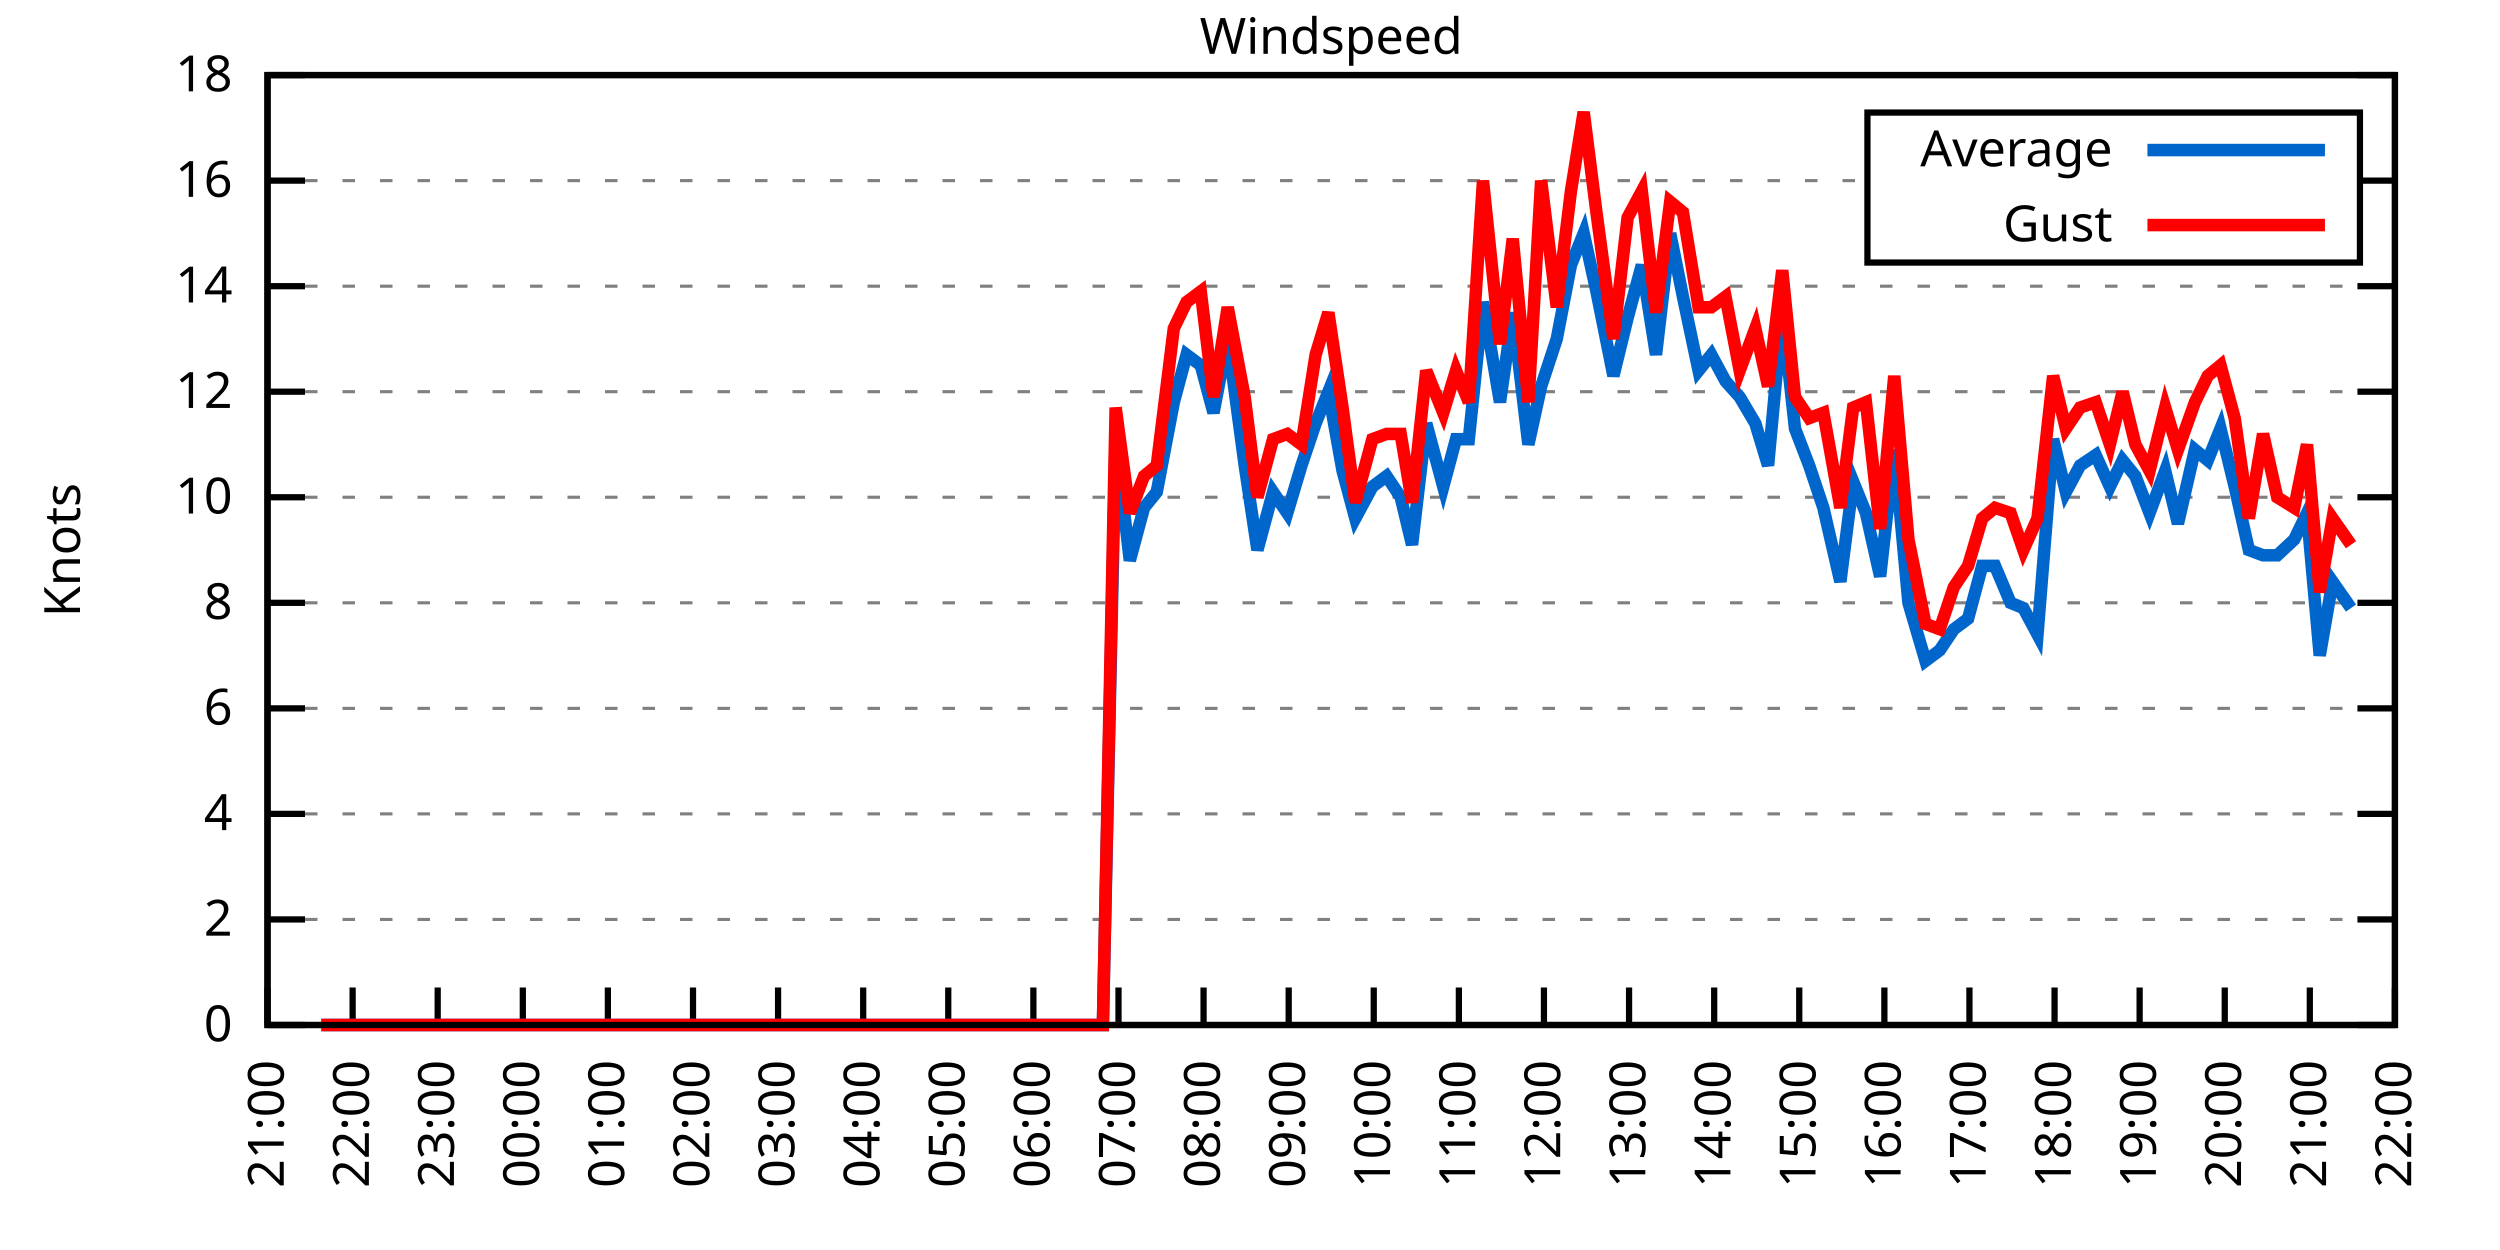
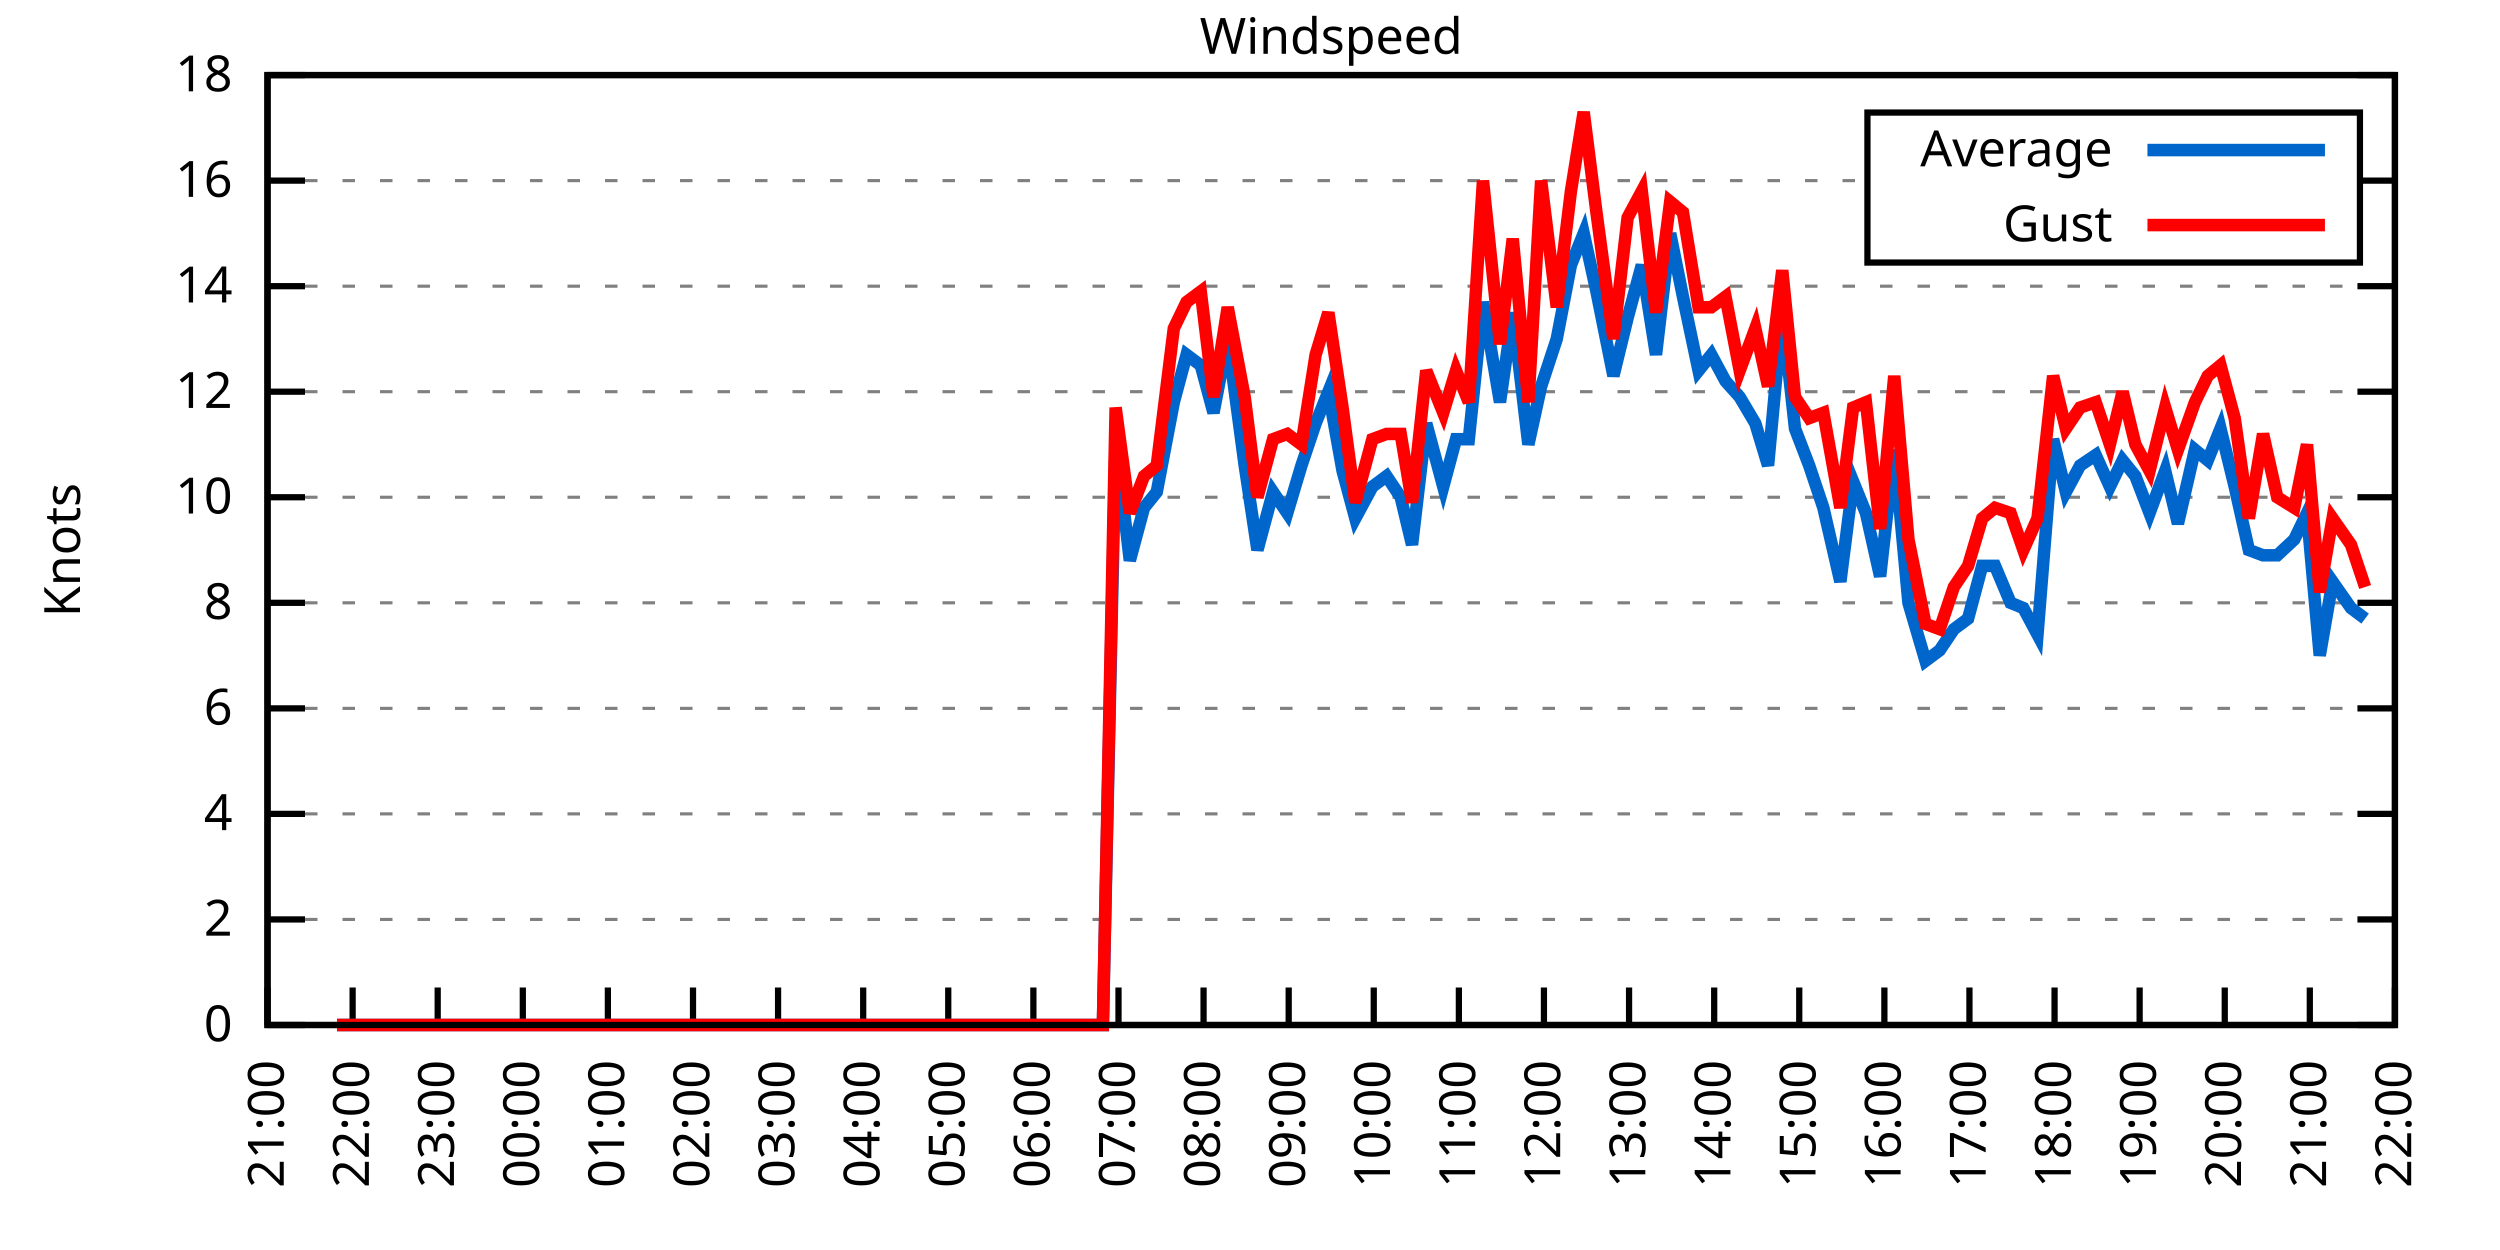
<svg xmlns="http://www.w3.org/2000/svg" xmlns:xlink="http://www.w3.org/1999/xlink" width="400" height="200" viewBox="0 0 400 200">
  <g id="gnuplot_canvas">
    <rect x="0" y="0" width="400" height="200" fill="none" />
    <defs>
      <circle id="gpDot" r="0.5" stroke-width="0.5" stroke="currentColor" />
      <path id="gpPt0" stroke-width="0.333" stroke="currentColor" d="M-1,0 h2 M0,-1 v2" />
      <path id="gpPt1" stroke-width="0.333" stroke="currentColor" d="M-1,-1 L1,1 M1,-1 L-1,1" />
      <path id="gpPt2" stroke-width="0.333" stroke="currentColor" d="M-1,0 L1,0 M0,-1 L0,1 M-1,-1 L1,1 M-1,1 L1,-1" />
      <rect id="gpPt3" stroke-width="0.333" stroke="currentColor" x="-1" y="-1" width="2" height="2" />
      <rect id="gpPt4" stroke-width="0.333" stroke="currentColor" fill="currentColor" x="-1" y="-1" width="2" height="2" />
      <circle id="gpPt5" stroke-width="0.333" stroke="currentColor" cx="0" cy="0" r="1" />
      <use xlink:href="#gpPt5" id="gpPt6" fill="currentColor" stroke="none" />
      <path id="gpPt7" stroke-width="0.333" stroke="currentColor" d="M0,-1.33 L-1.33,0.67 L1.33,0.67 z" />
      <use xlink:href="#gpPt7" id="gpPt8" fill="currentColor" stroke="none" />
      <use xlink:href="#gpPt7" id="gpPt9" stroke="currentColor" transform="rotate(180)" />
      <use xlink:href="#gpPt9" id="gpPt10" fill="currentColor" stroke="none" />
      <use xlink:href="#gpPt3" id="gpPt11" stroke="currentColor" transform="rotate(45)" />
      <use xlink:href="#gpPt11" id="gpPt12" fill="currentColor" stroke="none" />
      <path id="gpPt13" stroke-width="0.333" stroke="currentColor" d="M0,1.330 L1.265,0.411 L0.782,-1.067 L-0.782,-1.076 L-1.265,0.411 z" />
      <use xlink:href="#gpPt13" id="gpPt14" fill="currentColor" stroke="none" />
      <filter id="textbox" filterUnits="objectBoundingBox" x="0" y="0" height="1" width="1">
        <feFlood flood-color="white" flood-opacity="1" result="bgnd" />
        <feComposite in="SourceGraphic" in2="bgnd" operator="atop" />
      </filter>
      <filter id="greybox" filterUnits="objectBoundingBox" x="0" y="0" height="1" width="1">
        <feFlood flood-color="lightgrey" flood-opacity="1" result="grey" />
        <feComposite in="SourceGraphic" in2="grey" operator="atop" />
      </filter>
    </defs>
    <g fill="none" color="white" stroke="currentColor" stroke-width="1.00" stroke-linecap="butt" stroke-linejoin="miter">
</g>
    <g fill="none" color="black" stroke="currentColor" stroke-width="1.00" stroke-linecap="butt" stroke-linejoin="miter">
      <g stroke="none" shape-rendering="crispEdges">
        <polygon fill="rgb(255, 255, 255)" points="42.80,164.00 383.18,164.00 383.18,12.02 42.80,12.02 " />
      </g>
    </g>
    <g fill="none" color="black" stroke="currentColor" stroke-width="1.00" stroke-linecap="butt" stroke-linejoin="miter">
</g>
    <g fill="none" color="black" stroke="black" stroke-width="0.50" stroke-linecap="butt" stroke-linejoin="miter">
</g>
    <g fill="none" color="gray" stroke="currentColor" stroke-width="0.50" stroke-linecap="butt" stroke-linejoin="miter">
      <path stroke="gray" stroke-dasharray="2,4" class="gridline" d="M42.80,164.00 L383.19,164.00  " />
    </g>
    <g fill="none" color="gray" stroke="gray" stroke-width="1.00" stroke-linecap="butt" stroke-linejoin="miter">
</g>
    <g fill="none" color="black" stroke="currentColor" stroke-width="1.00" stroke-linecap="butt" stroke-linejoin="miter">
      <path stroke="black" d="M42.80,164.00 L48.80,164.00 M383.19,164.00 L377.19,164.00  " />
      <g transform="translate(37.20,166.60)" stroke="none" fill="black" font-family="Sans" font-size="8.00" text-anchor="end">
        <text>
          <tspan font-family="Sans"> 0</tspan>
        </text>
      </g>
    </g>
    <g fill="none" color="black" stroke="currentColor" stroke-width="1.00" stroke-linecap="butt" stroke-linejoin="miter">
</g>
    <g fill="none" color="black" stroke="black" stroke-width="0.50" stroke-linecap="butt" stroke-linejoin="miter">
</g>
    <g fill="none" color="gray" stroke="currentColor" stroke-width="0.50" stroke-linecap="butt" stroke-linejoin="miter">
      <path stroke="gray" stroke-dasharray="2,4" class="gridline" d="M42.80,147.11 L383.19,147.11  " />
    </g>
    <g fill="none" color="gray" stroke="gray" stroke-width="1.00" stroke-linecap="butt" stroke-linejoin="miter">
</g>
    <g fill="none" color="black" stroke="currentColor" stroke-width="1.00" stroke-linecap="butt" stroke-linejoin="miter">
      <path stroke="black" d="M42.80,147.11 L48.80,147.11 M383.19,147.11 L377.19,147.11  " />
      <g transform="translate(37.20,149.71)" stroke="none" fill="black" font-family="Sans" font-size="8.00" text-anchor="end">
        <text>
          <tspan font-family="Sans"> 2</tspan>
        </text>
      </g>
    </g>
    <g fill="none" color="black" stroke="currentColor" stroke-width="1.00" stroke-linecap="butt" stroke-linejoin="miter">
</g>
    <g fill="none" color="black" stroke="black" stroke-width="0.50" stroke-linecap="butt" stroke-linejoin="miter">
</g>
    <g fill="none" color="gray" stroke="currentColor" stroke-width="0.50" stroke-linecap="butt" stroke-linejoin="miter">
      <path stroke="gray" stroke-dasharray="2,4" class="gridline" d="M42.80,130.22 L383.19,130.22  " />
    </g>
    <g fill="none" color="gray" stroke="gray" stroke-width="1.00" stroke-linecap="butt" stroke-linejoin="miter">
</g>
    <g fill="none" color="black" stroke="currentColor" stroke-width="1.00" stroke-linecap="butt" stroke-linejoin="miter">
      <path stroke="black" d="M42.80,130.22 L48.80,130.22 M383.19,130.22 L377.19,130.22  " />
      <g transform="translate(37.20,132.82)" stroke="none" fill="black" font-family="Sans" font-size="8.00" text-anchor="end">
        <text>
          <tspan font-family="Sans"> 4</tspan>
        </text>
      </g>
    </g>
    <g fill="none" color="black" stroke="currentColor" stroke-width="1.00" stroke-linecap="butt" stroke-linejoin="miter">
</g>
    <g fill="none" color="black" stroke="black" stroke-width="0.50" stroke-linecap="butt" stroke-linejoin="miter">
</g>
    <g fill="none" color="gray" stroke="currentColor" stroke-width="0.50" stroke-linecap="butt" stroke-linejoin="miter">
      <path stroke="gray" stroke-dasharray="2,4" class="gridline" d="M42.80,113.34 L383.19,113.34  " />
    </g>
    <g fill="none" color="gray" stroke="gray" stroke-width="1.00" stroke-linecap="butt" stroke-linejoin="miter">
</g>
    <g fill="none" color="black" stroke="currentColor" stroke-width="1.00" stroke-linecap="butt" stroke-linejoin="miter">
      <path stroke="black" d="M42.80,113.34 L48.80,113.34 M383.19,113.34 L377.19,113.34  " />
      <g transform="translate(37.20,115.94)" stroke="none" fill="black" font-family="Sans" font-size="8.00" text-anchor="end">
        <text>
          <tspan font-family="Sans"> 6</tspan>
        </text>
      </g>
    </g>
    <g fill="none" color="black" stroke="currentColor" stroke-width="1.00" stroke-linecap="butt" stroke-linejoin="miter">
</g>
    <g fill="none" color="black" stroke="black" stroke-width="0.50" stroke-linecap="butt" stroke-linejoin="miter">
</g>
    <g fill="none" color="gray" stroke="currentColor" stroke-width="0.50" stroke-linecap="butt" stroke-linejoin="miter">
      <path stroke="gray" stroke-dasharray="2,4" class="gridline" d="M42.80,96.45 L383.19,96.45  " />
    </g>
    <g fill="none" color="gray" stroke="gray" stroke-width="1.00" stroke-linecap="butt" stroke-linejoin="miter">
</g>
    <g fill="none" color="black" stroke="currentColor" stroke-width="1.00" stroke-linecap="butt" stroke-linejoin="miter">
      <path stroke="black" d="M42.80,96.45 L48.80,96.45 M383.19,96.45 L377.19,96.45  " />
      <g transform="translate(37.20,99.05)" stroke="none" fill="black" font-family="Sans" font-size="8.00" text-anchor="end">
        <text>
          <tspan font-family="Sans"> 8</tspan>
        </text>
      </g>
    </g>
    <g fill="none" color="black" stroke="currentColor" stroke-width="1.00" stroke-linecap="butt" stroke-linejoin="miter">
</g>
    <g fill="none" color="black" stroke="black" stroke-width="0.50" stroke-linecap="butt" stroke-linejoin="miter">
</g>
    <g fill="none" color="gray" stroke="currentColor" stroke-width="0.50" stroke-linecap="butt" stroke-linejoin="miter">
      <path stroke="gray" stroke-dasharray="2,4" class="gridline" d="M42.80,79.56 L383.19,79.56  " />
    </g>
    <g fill="none" color="gray" stroke="gray" stroke-width="1.00" stroke-linecap="butt" stroke-linejoin="miter">
</g>
    <g fill="none" color="black" stroke="currentColor" stroke-width="1.00" stroke-linecap="butt" stroke-linejoin="miter">
      <path stroke="black" d="M42.80,79.56 L48.80,79.56 M383.19,79.56 L377.19,79.56  " />
      <g transform="translate(37.20,82.16)" stroke="none" fill="black" font-family="Sans" font-size="8.00" text-anchor="end">
        <text>
          <tspan font-family="Sans"> 10</tspan>
        </text>
      </g>
    </g>
    <g fill="none" color="black" stroke="currentColor" stroke-width="1.00" stroke-linecap="butt" stroke-linejoin="miter">
</g>
    <g fill="none" color="black" stroke="black" stroke-width="0.50" stroke-linecap="butt" stroke-linejoin="miter">
</g>
    <g fill="none" color="gray" stroke="currentColor" stroke-width="0.50" stroke-linecap="butt" stroke-linejoin="miter">
      <path stroke="gray" stroke-dasharray="2,4" class="gridline" d="M42.80,62.67 L383.19,62.67  " />
    </g>
    <g fill="none" color="gray" stroke="gray" stroke-width="1.00" stroke-linecap="butt" stroke-linejoin="miter">
</g>
    <g fill="none" color="black" stroke="currentColor" stroke-width="1.00" stroke-linecap="butt" stroke-linejoin="miter">
      <path stroke="black" d="M42.80,62.67 L48.80,62.67 M383.19,62.67 L377.19,62.67  " />
      <g transform="translate(37.20,65.27)" stroke="none" fill="black" font-family="Sans" font-size="8.00" text-anchor="end">
        <text>
          <tspan font-family="Sans"> 12</tspan>
        </text>
      </g>
    </g>
    <g fill="none" color="black" stroke="currentColor" stroke-width="1.00" stroke-linecap="butt" stroke-linejoin="miter">
</g>
    <g fill="none" color="black" stroke="black" stroke-width="0.50" stroke-linecap="butt" stroke-linejoin="miter">
</g>
    <g fill="none" color="gray" stroke="currentColor" stroke-width="0.50" stroke-linecap="butt" stroke-linejoin="miter">
      <path stroke="gray" stroke-dasharray="2,4" class="gridline" d="M42.80,45.79 L383.19,45.79  " />
    </g>
    <g fill="none" color="gray" stroke="gray" stroke-width="1.00" stroke-linecap="butt" stroke-linejoin="miter">
</g>
    <g fill="none" color="black" stroke="currentColor" stroke-width="1.00" stroke-linecap="butt" stroke-linejoin="miter">
      <path stroke="black" d="M42.80,45.79 L48.80,45.79 M383.19,45.79 L377.19,45.79  " />
      <g transform="translate(37.20,48.39)" stroke="none" fill="black" font-family="Sans" font-size="8.00" text-anchor="end">
        <text>
          <tspan font-family="Sans"> 14</tspan>
        </text>
      </g>
    </g>
    <g fill="none" color="black" stroke="currentColor" stroke-width="1.00" stroke-linecap="butt" stroke-linejoin="miter">
</g>
    <g fill="none" color="black" stroke="black" stroke-width="0.50" stroke-linecap="butt" stroke-linejoin="miter">
</g>
    <g fill="none" color="gray" stroke="currentColor" stroke-width="0.50" stroke-linecap="butt" stroke-linejoin="miter">
      <path stroke="gray" stroke-dasharray="2,4" class="gridline" d="M42.80,28.90 L298.79,28.90 M377.59,28.90 L383.19,28.90  " />
    </g>
    <g fill="none" color="gray" stroke="gray" stroke-width="1.00" stroke-linecap="butt" stroke-linejoin="miter">
</g>
    <g fill="none" color="black" stroke="currentColor" stroke-width="1.00" stroke-linecap="butt" stroke-linejoin="miter">
      <path stroke="black" d="M42.80,28.90 L48.80,28.90 M383.19,28.90 L377.19,28.90  " />
      <g transform="translate(37.20,31.50)" stroke="none" fill="black" font-family="Sans" font-size="8.00" text-anchor="end">
        <text>
          <tspan font-family="Sans"> 16</tspan>
        </text>
      </g>
    </g>
    <g fill="none" color="black" stroke="currentColor" stroke-width="1.00" stroke-linecap="butt" stroke-linejoin="miter">
</g>
    <g fill="none" color="black" stroke="black" stroke-width="0.50" stroke-linecap="butt" stroke-linejoin="miter">
</g>
    <g fill="none" color="gray" stroke="currentColor" stroke-width="0.50" stroke-linecap="butt" stroke-linejoin="miter">
      <path stroke="gray" stroke-dasharray="2,4" class="gridline" d="M42.80,12.01 L383.19,12.01  " />
    </g>
    <g fill="none" color="gray" stroke="gray" stroke-width="1.00" stroke-linecap="butt" stroke-linejoin="miter">
</g>
    <g fill="none" color="black" stroke="currentColor" stroke-width="1.00" stroke-linecap="butt" stroke-linejoin="miter">
      <path stroke="black" d="M42.80,12.01 L48.80,12.01 M383.19,12.01 L377.19,12.01  " />
      <g transform="translate(37.20,14.61)" stroke="none" fill="black" font-family="Sans" font-size="8.00" text-anchor="end">
        <text>
          <tspan font-family="Sans"> 18</tspan>
        </text>
      </g>
    </g>
    <g fill="none" color="black" stroke="currentColor" stroke-width="1.00" stroke-linecap="butt" stroke-linejoin="miter">
      <path stroke="black" d="M42.80,164.00 L42.80,158.00  " />
      <g transform="translate(45.40,169.60) rotate(270.00)" stroke="none" fill="black" font-family="Sans" font-size="8.00" text-anchor="end">
        <text>
          <tspan font-family="Sans">21:00</tspan>
        </text>
      </g>
    </g>
    <g fill="none" color="black" stroke="currentColor" stroke-width="1.00" stroke-linecap="butt" stroke-linejoin="miter">
      <path stroke="black" d="M56.42,164.00 L56.42,158.00  " />
      <g transform="translate(59.02,169.60) rotate(270.00)" stroke="none" fill="black" font-family="Sans" font-size="8.00" text-anchor="end">
        <text>
          <tspan font-family="Sans">22:00</tspan>
        </text>
      </g>
    </g>
    <g fill="none" color="black" stroke="currentColor" stroke-width="1.00" stroke-linecap="butt" stroke-linejoin="miter">
      <path stroke="black" d="M70.03,164.00 L70.03,158.00  " />
      <g transform="translate(72.63,169.60) rotate(270.00)" stroke="none" fill="black" font-family="Sans" font-size="8.00" text-anchor="end">
        <text>
          <tspan font-family="Sans">23:00</tspan>
        </text>
      </g>
    </g>
    <g fill="none" color="black" stroke="currentColor" stroke-width="1.00" stroke-linecap="butt" stroke-linejoin="miter">
      <path stroke="black" d="M83.65,164.00 L83.65,158.00  " />
      <g transform="translate(86.25,169.60) rotate(270.00)" stroke="none" fill="black" font-family="Sans" font-size="8.00" text-anchor="end">
        <text>
          <tspan font-family="Sans">00:00</tspan>
        </text>
      </g>
    </g>
    <g fill="none" color="black" stroke="currentColor" stroke-width="1.00" stroke-linecap="butt" stroke-linejoin="miter">
      <path stroke="black" d="M97.26,164.00 L97.26,158.00  " />
      <g transform="translate(99.86,169.60) rotate(270.00)" stroke="none" fill="black" font-family="Sans" font-size="8.00" text-anchor="end">
        <text>
          <tspan font-family="Sans">01:00</tspan>
        </text>
      </g>
    </g>
    <g fill="none" color="black" stroke="currentColor" stroke-width="1.00" stroke-linecap="butt" stroke-linejoin="miter">
      <path stroke="black" d="M110.88,164.00 L110.88,158.00  " />
      <g transform="translate(113.48,169.60) rotate(270.00)" stroke="none" fill="black" font-family="Sans" font-size="8.00" text-anchor="end">
        <text>
          <tspan font-family="Sans">02:00</tspan>
        </text>
      </g>
    </g>
    <g fill="none" color="black" stroke="currentColor" stroke-width="1.00" stroke-linecap="butt" stroke-linejoin="miter">
      <path stroke="black" d="M124.49,164.00 L124.49,158.00  " />
      <g transform="translate(127.09,169.60) rotate(270.00)" stroke="none" fill="black" font-family="Sans" font-size="8.00" text-anchor="end">
        <text>
          <tspan font-family="Sans">03:00</tspan>
        </text>
      </g>
    </g>
    <g fill="none" color="black" stroke="currentColor" stroke-width="1.00" stroke-linecap="butt" stroke-linejoin="miter">
      <path stroke="black" d="M138.11,164.00 L138.11,158.00  " />
      <g transform="translate(140.71,169.60) rotate(270.00)" stroke="none" fill="black" font-family="Sans" font-size="8.00" text-anchor="end">
        <text>
          <tspan font-family="Sans">04:00</tspan>
        </text>
      </g>
    </g>
    <g fill="none" color="black" stroke="currentColor" stroke-width="1.00" stroke-linecap="butt" stroke-linejoin="miter">
      <path stroke="black" d="M151.72,164.00 L151.72,158.00  " />
      <g transform="translate(154.32,169.60) rotate(270.00)" stroke="none" fill="black" font-family="Sans" font-size="8.00" text-anchor="end">
        <text>
          <tspan font-family="Sans">05:00</tspan>
        </text>
      </g>
    </g>
    <g fill="none" color="black" stroke="currentColor" stroke-width="1.00" stroke-linecap="butt" stroke-linejoin="miter">
      <path stroke="black" d="M165.34,164.00 L165.34,158.00  " />
      <g transform="translate(167.94,169.60) rotate(270.00)" stroke="none" fill="black" font-family="Sans" font-size="8.00" text-anchor="end">
        <text>
          <tspan font-family="Sans">06:00</tspan>
        </text>
      </g>
    </g>
    <g fill="none" color="black" stroke="currentColor" stroke-width="1.00" stroke-linecap="butt" stroke-linejoin="miter">
      <path stroke="black" d="M178.96,164.00 L178.96,158.00  " />
      <g transform="translate(181.56,169.60) rotate(270.00)" stroke="none" fill="black" font-family="Sans" font-size="8.00" text-anchor="end">
        <text>
          <tspan font-family="Sans">07:00</tspan>
        </text>
      </g>
    </g>
    <g fill="none" color="black" stroke="currentColor" stroke-width="1.00" stroke-linecap="butt" stroke-linejoin="miter">
      <path stroke="black" d="M192.57,164.00 L192.57,158.00  " />
      <g transform="translate(195.17,169.60) rotate(270.00)" stroke="none" fill="black" font-family="Sans" font-size="8.00" text-anchor="end">
        <text>
          <tspan font-family="Sans">08:00</tspan>
        </text>
      </g>
    </g>
    <g fill="none" color="black" stroke="currentColor" stroke-width="1.00" stroke-linecap="butt" stroke-linejoin="miter">
      <path stroke="black" d="M206.19,164.00 L206.19,158.00  " />
      <g transform="translate(208.79,169.60) rotate(270.00)" stroke="none" fill="black" font-family="Sans" font-size="8.00" text-anchor="end">
        <text>
          <tspan font-family="Sans">09:00</tspan>
        </text>
      </g>
    </g>
    <g fill="none" color="black" stroke="currentColor" stroke-width="1.00" stroke-linecap="butt" stroke-linejoin="miter">
      <path stroke="black" d="M219.80,164.00 L219.80,158.00  " />
      <g transform="translate(222.40,169.60) rotate(270.00)" stroke="none" fill="black" font-family="Sans" font-size="8.00" text-anchor="end">
        <text>
          <tspan font-family="Sans">10:00</tspan>
        </text>
      </g>
    </g>
    <g fill="none" color="black" stroke="currentColor" stroke-width="1.00" stroke-linecap="butt" stroke-linejoin="miter">
      <path stroke="black" d="M233.42,164.00 L233.42,158.00  " />
      <g transform="translate(236.02,169.60) rotate(270.00)" stroke="none" fill="black" font-family="Sans" font-size="8.00" text-anchor="end">
        <text>
          <tspan font-family="Sans">11:00</tspan>
        </text>
      </g>
    </g>
    <g fill="none" color="black" stroke="currentColor" stroke-width="1.00" stroke-linecap="butt" stroke-linejoin="miter">
      <path stroke="black" d="M247.03,164.00 L247.03,158.00  " />
      <g transform="translate(249.63,169.60) rotate(270.00)" stroke="none" fill="black" font-family="Sans" font-size="8.00" text-anchor="end">
        <text>
          <tspan font-family="Sans">12:00</tspan>
        </text>
      </g>
    </g>
    <g fill="none" color="black" stroke="currentColor" stroke-width="1.00" stroke-linecap="butt" stroke-linejoin="miter">
      <path stroke="black" d="M260.65,164.00 L260.65,158.00  " />
      <g transform="translate(263.25,169.60) rotate(270.00)" stroke="none" fill="black" font-family="Sans" font-size="8.00" text-anchor="end">
        <text>
          <tspan font-family="Sans">13:00</tspan>
        </text>
      </g>
    </g>
    <g fill="none" color="black" stroke="currentColor" stroke-width="1.00" stroke-linecap="butt" stroke-linejoin="miter">
      <path stroke="black" d="M274.27,164.00 L274.27,158.00  " />
      <g transform="translate(276.87,169.60) rotate(270.00)" stroke="none" fill="black" font-family="Sans" font-size="8.00" text-anchor="end">
        <text>
          <tspan font-family="Sans">14:00</tspan>
        </text>
      </g>
    </g>
    <g fill="none" color="black" stroke="currentColor" stroke-width="1.00" stroke-linecap="butt" stroke-linejoin="miter">
      <path stroke="black" d="M287.88,164.00 L287.88,158.00  " />
      <g transform="translate(290.48,169.60) rotate(270.00)" stroke="none" fill="black" font-family="Sans" font-size="8.00" text-anchor="end">
        <text>
          <tspan font-family="Sans">15:00</tspan>
        </text>
      </g>
    </g>
    <g fill="none" color="black" stroke="currentColor" stroke-width="1.00" stroke-linecap="butt" stroke-linejoin="miter">
      <path stroke="black" d="M301.50,164.00 L301.50,158.00  " />
      <g transform="translate(304.10,169.60) rotate(270.00)" stroke="none" fill="black" font-family="Sans" font-size="8.00" text-anchor="end">
        <text>
          <tspan font-family="Sans">16:00</tspan>
        </text>
      </g>
    </g>
    <g fill="none" color="black" stroke="currentColor" stroke-width="1.00" stroke-linecap="butt" stroke-linejoin="miter">
      <path stroke="black" d="M315.11,164.00 L315.11,158.00  " />
      <g transform="translate(317.71,169.60) rotate(270.00)" stroke="none" fill="black" font-family="Sans" font-size="8.00" text-anchor="end">
        <text>
          <tspan font-family="Sans">17:00</tspan>
        </text>
      </g>
    </g>
    <g fill="none" color="black" stroke="currentColor" stroke-width="1.00" stroke-linecap="butt" stroke-linejoin="miter">
      <path stroke="black" d="M328.73,164.00 L328.73,158.00  " />
      <g transform="translate(331.33,169.60) rotate(270.00)" stroke="none" fill="black" font-family="Sans" font-size="8.00" text-anchor="end">
        <text>
          <tspan font-family="Sans">18:00</tspan>
        </text>
      </g>
    </g>
    <g fill="none" color="black" stroke="currentColor" stroke-width="1.00" stroke-linecap="butt" stroke-linejoin="miter">
      <path stroke="black" d="M342.34,164.00 L342.34,158.00  " />
      <g transform="translate(344.94,169.60) rotate(270.00)" stroke="none" fill="black" font-family="Sans" font-size="8.00" text-anchor="end">
        <text>
          <tspan font-family="Sans">19:00</tspan>
        </text>
      </g>
    </g>
    <g fill="none" color="black" stroke="currentColor" stroke-width="1.00" stroke-linecap="butt" stroke-linejoin="miter">
      <path stroke="black" d="M355.96,164.00 L355.96,158.00  " />
      <g transform="translate(358.56,169.60) rotate(270.00)" stroke="none" fill="black" font-family="Sans" font-size="8.00" text-anchor="end">
        <text>
          <tspan font-family="Sans">20:00</tspan>
        </text>
      </g>
    </g>
    <g fill="none" color="black" stroke="currentColor" stroke-width="1.00" stroke-linecap="butt" stroke-linejoin="miter">
      <path stroke="black" d="M369.57,164.00 L369.57,158.00  " />
      <g transform="translate(372.17,169.60) rotate(270.00)" stroke="none" fill="black" font-family="Sans" font-size="8.00" text-anchor="end">
        <text>
          <tspan font-family="Sans">21:00</tspan>
        </text>
      </g>
    </g>
    <g fill="none" color="black" stroke="currentColor" stroke-width="1.00" stroke-linecap="butt" stroke-linejoin="miter">
      <path stroke="black" d="M383.19,164.00 L383.19,158.00  " />
      <g transform="translate(385.79,169.60) rotate(270.00)" stroke="none" fill="black" font-family="Sans" font-size="8.00" text-anchor="end">
        <text>
          <tspan font-family="Sans">22:00</tspan>
        </text>
      </g>
    </g>
    <g fill="none" color="black" stroke="currentColor" stroke-width="1.00" stroke-linecap="butt" stroke-linejoin="miter">
</g>
    <g fill="none" color="black" stroke="currentColor" stroke-width="1.00" stroke-linecap="butt" stroke-linejoin="miter">
      <path stroke="black" d="M42.80,12.01 L42.80,164.00 L383.19,164.00 L383.19,12.01 L42.80,12.01 Z  " />
    </g>
    <g fill="none" color="black" stroke="currentColor" stroke-width="1.00" stroke-linecap="butt" stroke-linejoin="miter">
</g>
    <g fill="none" color="black" stroke="currentColor" stroke-width="1.00" stroke-linecap="butt" stroke-linejoin="miter">
      <path stroke="black" d="M298.79,42.01 L298.79,18.01 L377.59,18.01 L377.59,42.01 L298.79,42.01 Z  " />
    </g>
    <g id="Windspeed_plot_1">
      <g fill="none" color="white" stroke="black" stroke-width="2.00" stroke-linecap="butt" stroke-linejoin="miter">
</g>
      <g fill="none" color="black" stroke="currentColor" stroke-width="2.00" stroke-linecap="butt" stroke-linejoin="miter">
        <g transform="translate(337.99,26.61)" stroke="none" fill="black" font-family="Sans" font-size="8.00" text-anchor="end">
          <text>
            <tspan font-family="Sans">Average</tspan>
          </text>
        </g>
      </g>
      <g fill="none" color="black" stroke="currentColor" stroke-width="2.00" stroke-linecap="butt" stroke-linejoin="miter">
-         <path stroke="rgb(  0, 102, 204)" d="M343.59,24.01 L371.99,24.01 M51.42,164.00 L53.92,164.00 L55.73,164.00 L58.46,164.00 L60.27,164.00 L63.00,164.00   L64.81,164.00 L67.31,164.00 L69.80,164.00 L71.85,164.00 L74.34,164.00 L76.39,164.00 L78.65,164.00 L81.15,164.00   L82.97,164.00 L85.46,164.00 L87.50,164.00 L90.23,164.00 L92.04,164.00 L94.54,164.00 L97.04,164.00 L98.85,164.00   L101.57,164.00 L103.84,164.00 L105.89,164.00 L107.93,164.00 L110.42,164.00 L112.92,164.00 L115.19,164.00 L117.46,164.00   L119.73,164.00 L121.77,164.00 L124.04,164.00 L126.08,164.00 L128.81,164.00 L131.07,164.00 L132.89,164.00 L135.61,164.00   L137.43,164.00 L139.70,164.00 L141.97,164.00 L144.69,164.00 L146.96,164.00 L149.23,164.00 L151.04,164.00 L153.09,164.00   L155.81,164.00 L158.31,164.00 L160.12,164.00 L162.39,164.00 L165.11,164.00 L166.93,164.00 L169.43,164.00 L171.92,164.00   L173.96,164.00 L176.46,164.00 L178.50,70.27 L180.77,89.69 L183.04,81.25 L185.08,78.72 L187.81,64.36 L189.85,56.76   L192.12,58.45 L194.16,66.05 L196.43,54.23 L199.15,74.49 L201.19,88.00 L203.69,78.72 L205.96,82.09 L208.23,74.49   L210.50,67.74 L212.54,62.67 L214.81,75.34 L216.85,82.94 L219.58,77.87 L221.85,76.18 L224.11,79.56 L225.93,87.16   L228.20,67.74 L230.92,77.87 L232.96,70.27 L235.01,70.27 L237.28,48.32 L240.00,64.36 L242.04,50.01 L244.54,71.12   L246.58,61.83 L249.08,54.23 L251.35,42.41 L253.39,37.34 L255.43,46.63 L258.15,60.14 L260.42,50.85 L262.69,42.41   L264.96,56.76 L267.23,37.34 L269.27,47.47 L271.77,59.30 L273.81,56.76 L276.08,60.98 L278.35,63.52 L280.85,67.74   L282.89,74.49 L285.16,50.01 L287.20,68.58 L289.47,74.49 L291.74,81.25 L294.46,93.07 L296.50,77.03 L298.55,82.09   L300.82,92.23 L303.08,71.96 L305.35,96.45 L308.08,105.74 L310.35,104.05 L312.62,100.67 L314.89,98.98 L317.15,90.54   L319.20,90.54 L321.69,96.45 L323.74,97.29 L326.00,101.52 L328.50,70.27 L330.54,78.72 L332.81,74.49 L335.31,72.81   L337.58,77.87 L339.62,73.65 L341.66,76.18 L343.93,82.09 L346.43,75.34 L348.47,83.78 L351.19,71.96 L353.24,73.65   L355.28,68.58 L357.55,77.87 L359.82,88.00 L362.09,88.85 L364.36,88.85 L367.08,86.32 L369.12,82.09 L371.16,104.89   L373.21,93.07 L376.16,97.29  " />
+         <path stroke="rgb(  0, 102, 204)" d="M343.59,24.01 L371.99,24.01 M53.92,164.00 L55.73,164.00 L58.46,164.00 L60.27,164.00 L63.00,164.00 L64.81,164.00   L67.31,164.00 L69.80,164.00 L71.85,164.00 L74.34,164.00 L76.39,164.00 L78.65,164.00 L81.15,164.00 L82.97,164.00   L85.46,164.00 L87.50,164.00 L90.23,164.00 L92.04,164.00 L94.54,164.00 L97.04,164.00 L98.85,164.00 L101.57,164.00   L103.84,164.00 L105.89,164.00 L107.93,164.00 L110.42,164.00 L112.92,164.00 L115.19,164.00 L117.46,164.00 L119.73,164.00   L121.77,164.00 L124.04,164.00 L126.08,164.00 L128.81,164.00 L131.07,164.00 L132.89,164.00 L135.61,164.00 L137.43,164.00   L139.70,164.00 L141.97,164.00 L144.69,164.00 L146.96,164.00 L149.23,164.00 L151.04,164.00 L153.09,164.00 L155.81,164.00   L158.31,164.00 L160.12,164.00 L162.39,164.00 L165.11,164.00 L166.93,164.00 L169.43,164.00 L171.92,164.00 L173.96,164.00   L176.46,164.00 L178.50,70.27 L180.77,89.69 L183.04,81.25 L185.08,78.72 L187.81,64.36 L189.85,56.76 L192.12,58.45   L194.16,66.05 L196.43,54.23 L199.15,74.49 L201.19,88.00 L203.69,78.72 L205.96,82.09 L208.23,74.49 L210.50,67.74   L212.54,62.67 L214.81,75.34 L216.85,82.94 L219.58,77.87 L221.85,76.18 L224.11,79.56 L225.93,87.16 L228.20,67.74   L230.92,77.87 L232.96,70.27 L235.01,70.27 L237.28,48.32 L240.00,64.36 L242.04,50.01 L244.54,71.12 L246.58,61.83   L249.08,54.23 L251.35,42.41 L253.39,37.34 L255.43,46.63 L258.15,60.14 L260.42,50.85 L262.69,42.41 L264.96,56.76   L267.23,37.34 L269.27,47.47 L271.77,59.30 L273.81,56.76 L276.08,60.98 L278.35,63.52 L280.85,67.74 L282.89,74.49   L285.16,50.01 L287.20,68.58 L289.47,74.49 L291.74,81.25 L294.46,93.07 L296.50,77.03 L298.55,82.09 L300.82,92.23   L303.08,71.96 L305.35,96.45 L308.08,105.74 L310.35,104.05 L312.62,100.67 L314.89,98.98 L317.15,90.54 L319.20,90.54   L321.69,96.45 L323.74,97.29 L326.00,101.52 L328.50,70.27 L330.54,78.72 L332.81,74.49 L335.31,72.81 L337.58,77.87   L339.62,73.65 L341.66,76.18 L343.93,82.09 L346.43,75.34 L348.47,83.78 L351.19,71.96 L353.24,73.65 L355.28,68.58   L357.55,77.87 L359.82,88.00 L362.09,88.85 L364.36,88.85 L367.08,86.32 L369.12,82.09 L371.16,104.89 L373.21,93.07   L376.16,97.29 L378.42,98.98  " />
      </g>
    </g>
    <g id="Windspeed_plot_2">
      <g fill="none" color="black" stroke="currentColor" stroke-width="2.00" stroke-linecap="butt" stroke-linejoin="miter">
        <g transform="translate(337.99,38.61)" stroke="none" fill="black" font-family="Sans" font-size="8.00" text-anchor="end">
          <text>
            <tspan font-family="Sans">Gust</tspan>
          </text>
        </g>
      </g>
      <g fill="none" color="black" stroke="currentColor" stroke-width="2.00" stroke-linecap="butt" stroke-linejoin="miter">
-         <path stroke="rgb(255,   0,   0)" d="M343.59,36.01 L371.99,36.01 M51.42,164.00 L53.92,164.00 L55.73,164.00 L58.46,164.00 L60.27,164.00 L63.00,164.00   L64.81,164.00 L67.31,164.00 L69.80,164.00 L71.85,164.00 L74.34,164.00 L76.39,164.00 L78.65,164.00 L81.15,164.00   L82.97,164.00 L85.46,164.00 L87.50,164.00 L90.23,164.00 L92.04,164.00 L94.54,164.00 L97.04,164.00 L98.85,164.00   L101.57,164.00 L103.84,164.00 L105.89,164.00 L107.93,164.00 L110.42,164.00 L112.92,164.00 L115.19,164.00 L117.46,164.00   L119.73,164.00 L121.77,164.00 L124.04,164.00 L126.08,164.00 L128.81,164.00 L131.07,164.00 L132.89,164.00 L135.61,164.00   L137.43,164.00 L139.70,164.00 L141.97,164.00 L144.69,164.00 L146.96,164.00 L149.23,164.00 L151.04,164.00 L153.09,164.00   L155.81,164.00 L158.31,164.00 L160.12,164.00 L162.39,164.00 L165.11,164.00 L166.93,164.00 L169.43,164.00 L171.92,164.00   L173.96,164.00 L176.46,164.00 L178.50,65.21 L180.77,82.09 L183.04,76.18 L185.08,74.49 L187.81,52.54 L189.85,48.32   L192.12,46.63 L194.16,63.52 L196.43,49.16 L199.15,63.52 L201.19,79.56 L203.69,70.27 L205.96,69.43 L208.23,71.12   L210.50,56.76 L212.54,50.01 L214.81,65.21 L216.85,80.41 L219.58,70.27 L221.85,69.43 L224.11,69.43 L225.93,80.41   L228.20,59.30 L230.92,66.05 L232.96,59.30 L235.01,64.36 L237.28,28.90 L240.00,55.07 L242.04,38.19 L244.54,64.36   L246.58,28.90 L249.08,49.16 L251.35,30.59 L253.39,17.92 L255.43,33.96 L258.15,54.23 L260.42,34.81 L262.69,30.59   L264.96,50.01 L267.23,32.28 L269.27,33.96 L271.77,49.16 L273.81,49.16 L276.08,47.47 L278.35,59.30 L280.85,52.54   L282.89,61.83 L285.16,43.25 L287.20,63.52 L289.47,66.90 L291.74,66.05 L294.46,81.25 L296.50,65.21 L298.55,64.36   L300.82,84.63 L303.08,60.14 L305.35,86.32 L308.08,99.83 L310.35,100.67 L312.62,93.92 L314.89,90.54 L317.15,82.94   L319.20,81.25 L321.69,82.09 L323.74,88.00 L326.00,82.94 L328.50,60.14 L330.54,68.58 L332.81,65.21 L335.31,64.36   L337.58,71.12 L339.62,62.67 L341.66,71.12 L343.93,75.34 L346.43,65.21 L348.47,71.96 L351.19,64.36 L353.24,60.14   L355.28,58.45 L357.55,66.90 L359.82,82.94 L362.09,69.43 L364.36,79.56 L367.08,81.25 L369.12,71.12 L371.16,94.76   L373.21,82.94 L376.16,87.16  " />
+         <path stroke="rgb(255,   0,   0)" d="M343.59,36.01 L371.99,36.01 M53.92,164.00 L55.73,164.00 L58.46,164.00 L60.27,164.00 L63.00,164.00 L64.81,164.00   L67.31,164.00 L69.80,164.00 L71.85,164.00 L74.34,164.00 L76.39,164.00 L78.65,164.00 L81.15,164.00 L82.97,164.00   L85.46,164.00 L87.50,164.00 L90.23,164.00 L92.04,164.00 L94.54,164.00 L97.04,164.00 L98.85,164.00 L101.57,164.00   L103.84,164.00 L105.89,164.00 L107.93,164.00 L110.42,164.00 L112.92,164.00 L115.19,164.00 L117.46,164.00 L119.73,164.00   L121.77,164.00 L124.04,164.00 L126.08,164.00 L128.81,164.00 L131.07,164.00 L132.89,164.00 L135.61,164.00 L137.43,164.00   L139.70,164.00 L141.97,164.00 L144.69,164.00 L146.96,164.00 L149.23,164.00 L151.04,164.00 L153.09,164.00 L155.81,164.00   L158.31,164.00 L160.12,164.00 L162.39,164.00 L165.11,164.00 L166.93,164.00 L169.43,164.00 L171.92,164.00 L173.96,164.00   L176.46,164.00 L178.50,65.21 L180.77,82.09 L183.04,76.18 L185.08,74.49 L187.81,52.54 L189.85,48.32 L192.12,46.63   L194.16,63.52 L196.43,49.16 L199.15,63.52 L201.19,79.56 L203.69,70.27 L205.96,69.43 L208.23,71.12 L210.50,56.76   L212.54,50.01 L214.81,65.21 L216.85,80.41 L219.58,70.27 L221.85,69.43 L224.11,69.43 L225.93,80.41 L228.20,59.30   L230.92,66.05 L232.96,59.30 L235.01,64.36 L237.28,28.90 L240.00,55.07 L242.04,38.19 L244.54,64.36 L246.58,28.90   L249.08,49.16 L251.35,30.59 L253.39,17.92 L255.43,33.96 L258.15,54.23 L260.42,34.81 L262.69,30.59 L264.96,50.01   L267.23,32.28 L269.27,33.96 L271.77,49.16 L273.81,49.16 L276.08,47.47 L278.35,59.30 L280.85,52.54 L282.89,61.83   L285.16,43.25 L287.20,63.52 L289.47,66.90 L291.74,66.05 L294.46,81.25 L296.50,65.21 L298.55,64.36 L300.82,84.63   L303.08,60.14 L305.35,86.32 L308.08,99.83 L310.35,100.67 L312.62,93.92 L314.89,90.54 L317.15,82.94 L319.20,81.25   L321.69,82.09 L323.74,88.00 L326.00,82.94 L328.50,60.14 L330.54,68.58 L332.81,65.21 L335.31,64.36 L337.58,71.12   L339.62,62.67 L341.66,71.12 L343.93,75.34 L346.43,65.21 L348.47,71.96 L351.19,64.36 L353.24,60.14 L355.28,58.45   L357.55,66.90 L359.82,82.94 L362.09,69.43 L364.36,79.56 L367.08,81.25 L369.12,71.12 L371.16,94.76 L373.21,82.94   L376.16,87.16 L378.42,93.92  " />
      </g>
    </g>
    <g fill="none" color="black" stroke="currentColor" stroke-width="2.00" stroke-linecap="butt" stroke-linejoin="miter">
</g>
    <g fill="none" color="black" stroke="black" stroke-width="1.00" stroke-linecap="butt" stroke-linejoin="miter">
</g>
    <g fill="none" color="black" stroke="currentColor" stroke-width="1.00" stroke-linecap="butt" stroke-linejoin="miter">
      <path stroke="black" d="M42.80,12.01 L42.80,164.00 L383.19,164.00 L383.19,12.01 L42.80,12.01 Z  " />
      <g transform="translate(12.80,88.01) rotate(270.00)" stroke="none" fill="black" font-family="Sans" font-size="8.00" text-anchor="middle">
        <text>
          <tspan font-family="Sans">Knots</tspan>
        </text>
      </g>
    </g>
    <g fill="none" color="black" stroke="currentColor" stroke-width="1.00" stroke-linecap="butt" stroke-linejoin="miter">
</g>
    <g fill="none" color="black" stroke="currentColor" stroke-width="1.00" stroke-linecap="butt" stroke-linejoin="miter">
      <g transform="translate(212.99,8.61)" stroke="none" fill="black" font-family="Sans" font-size="8.00" text-anchor="middle">
        <text>
          <tspan font-family="Sans">Windspeed</tspan>
        </text>
      </g>
    </g>
    <g fill="none" color="black" stroke="currentColor" stroke-width="1.00" stroke-linecap="butt" stroke-linejoin="miter">
</g>
  </g>
</svg>
